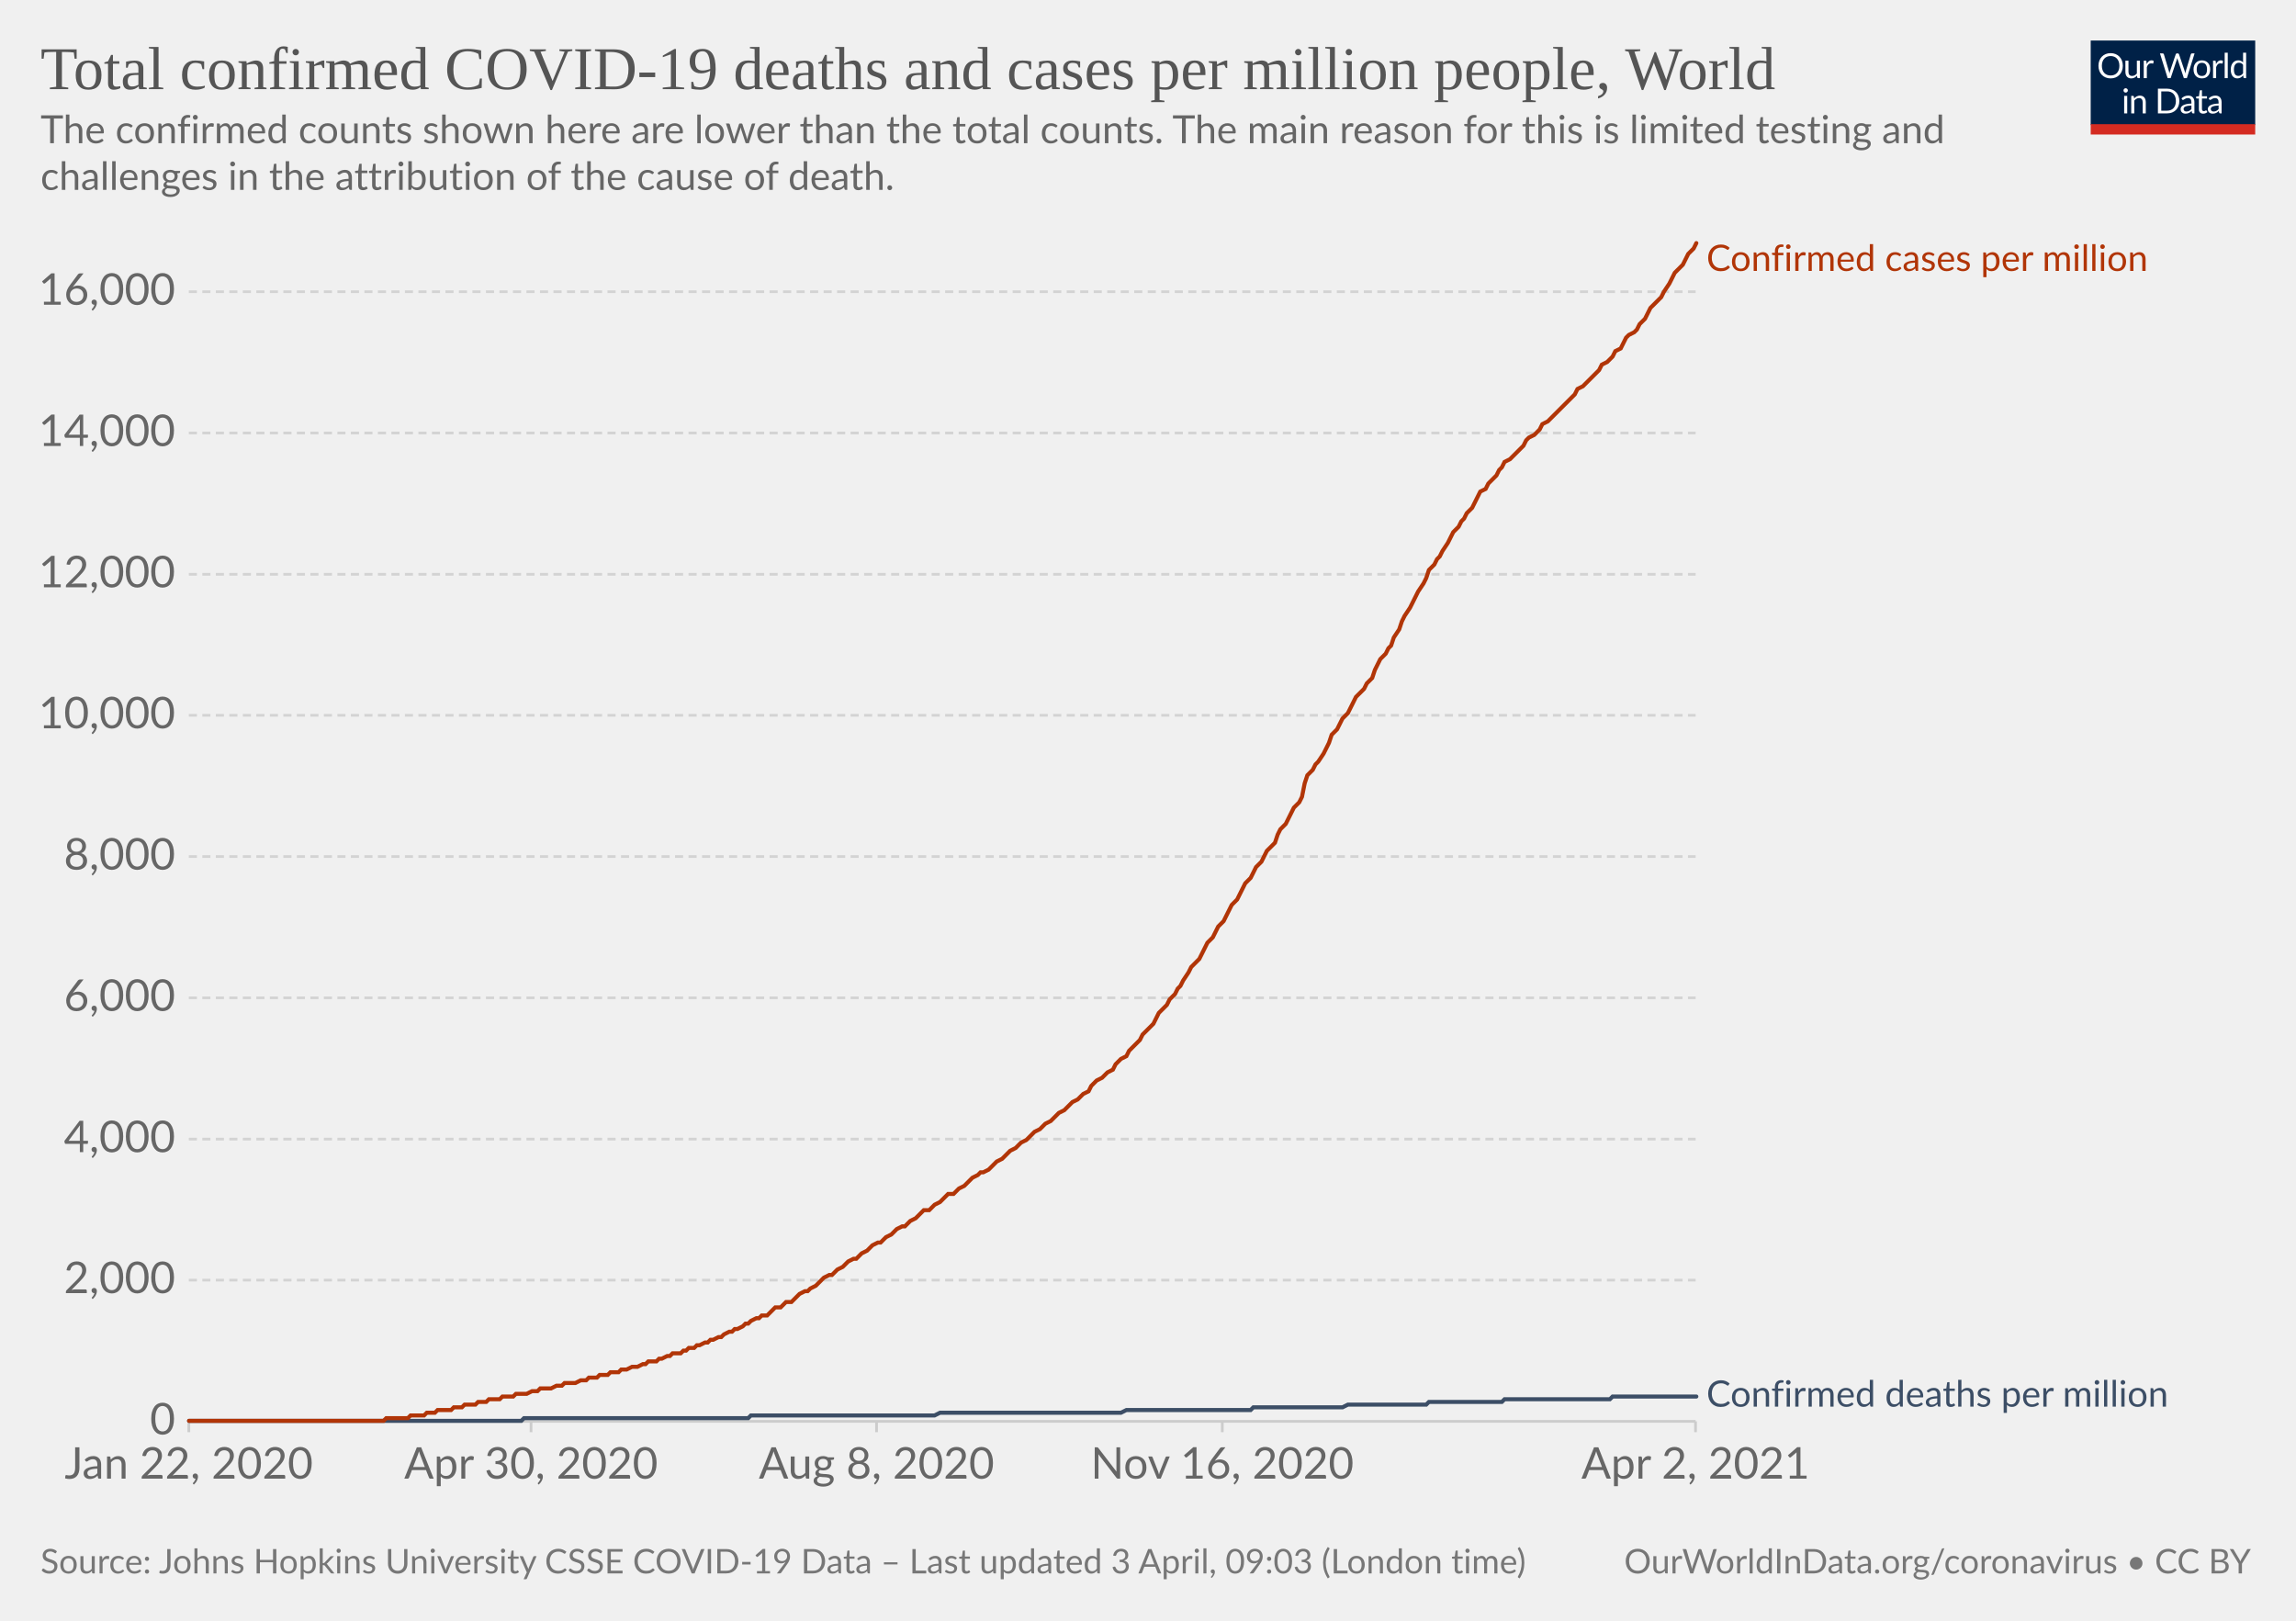
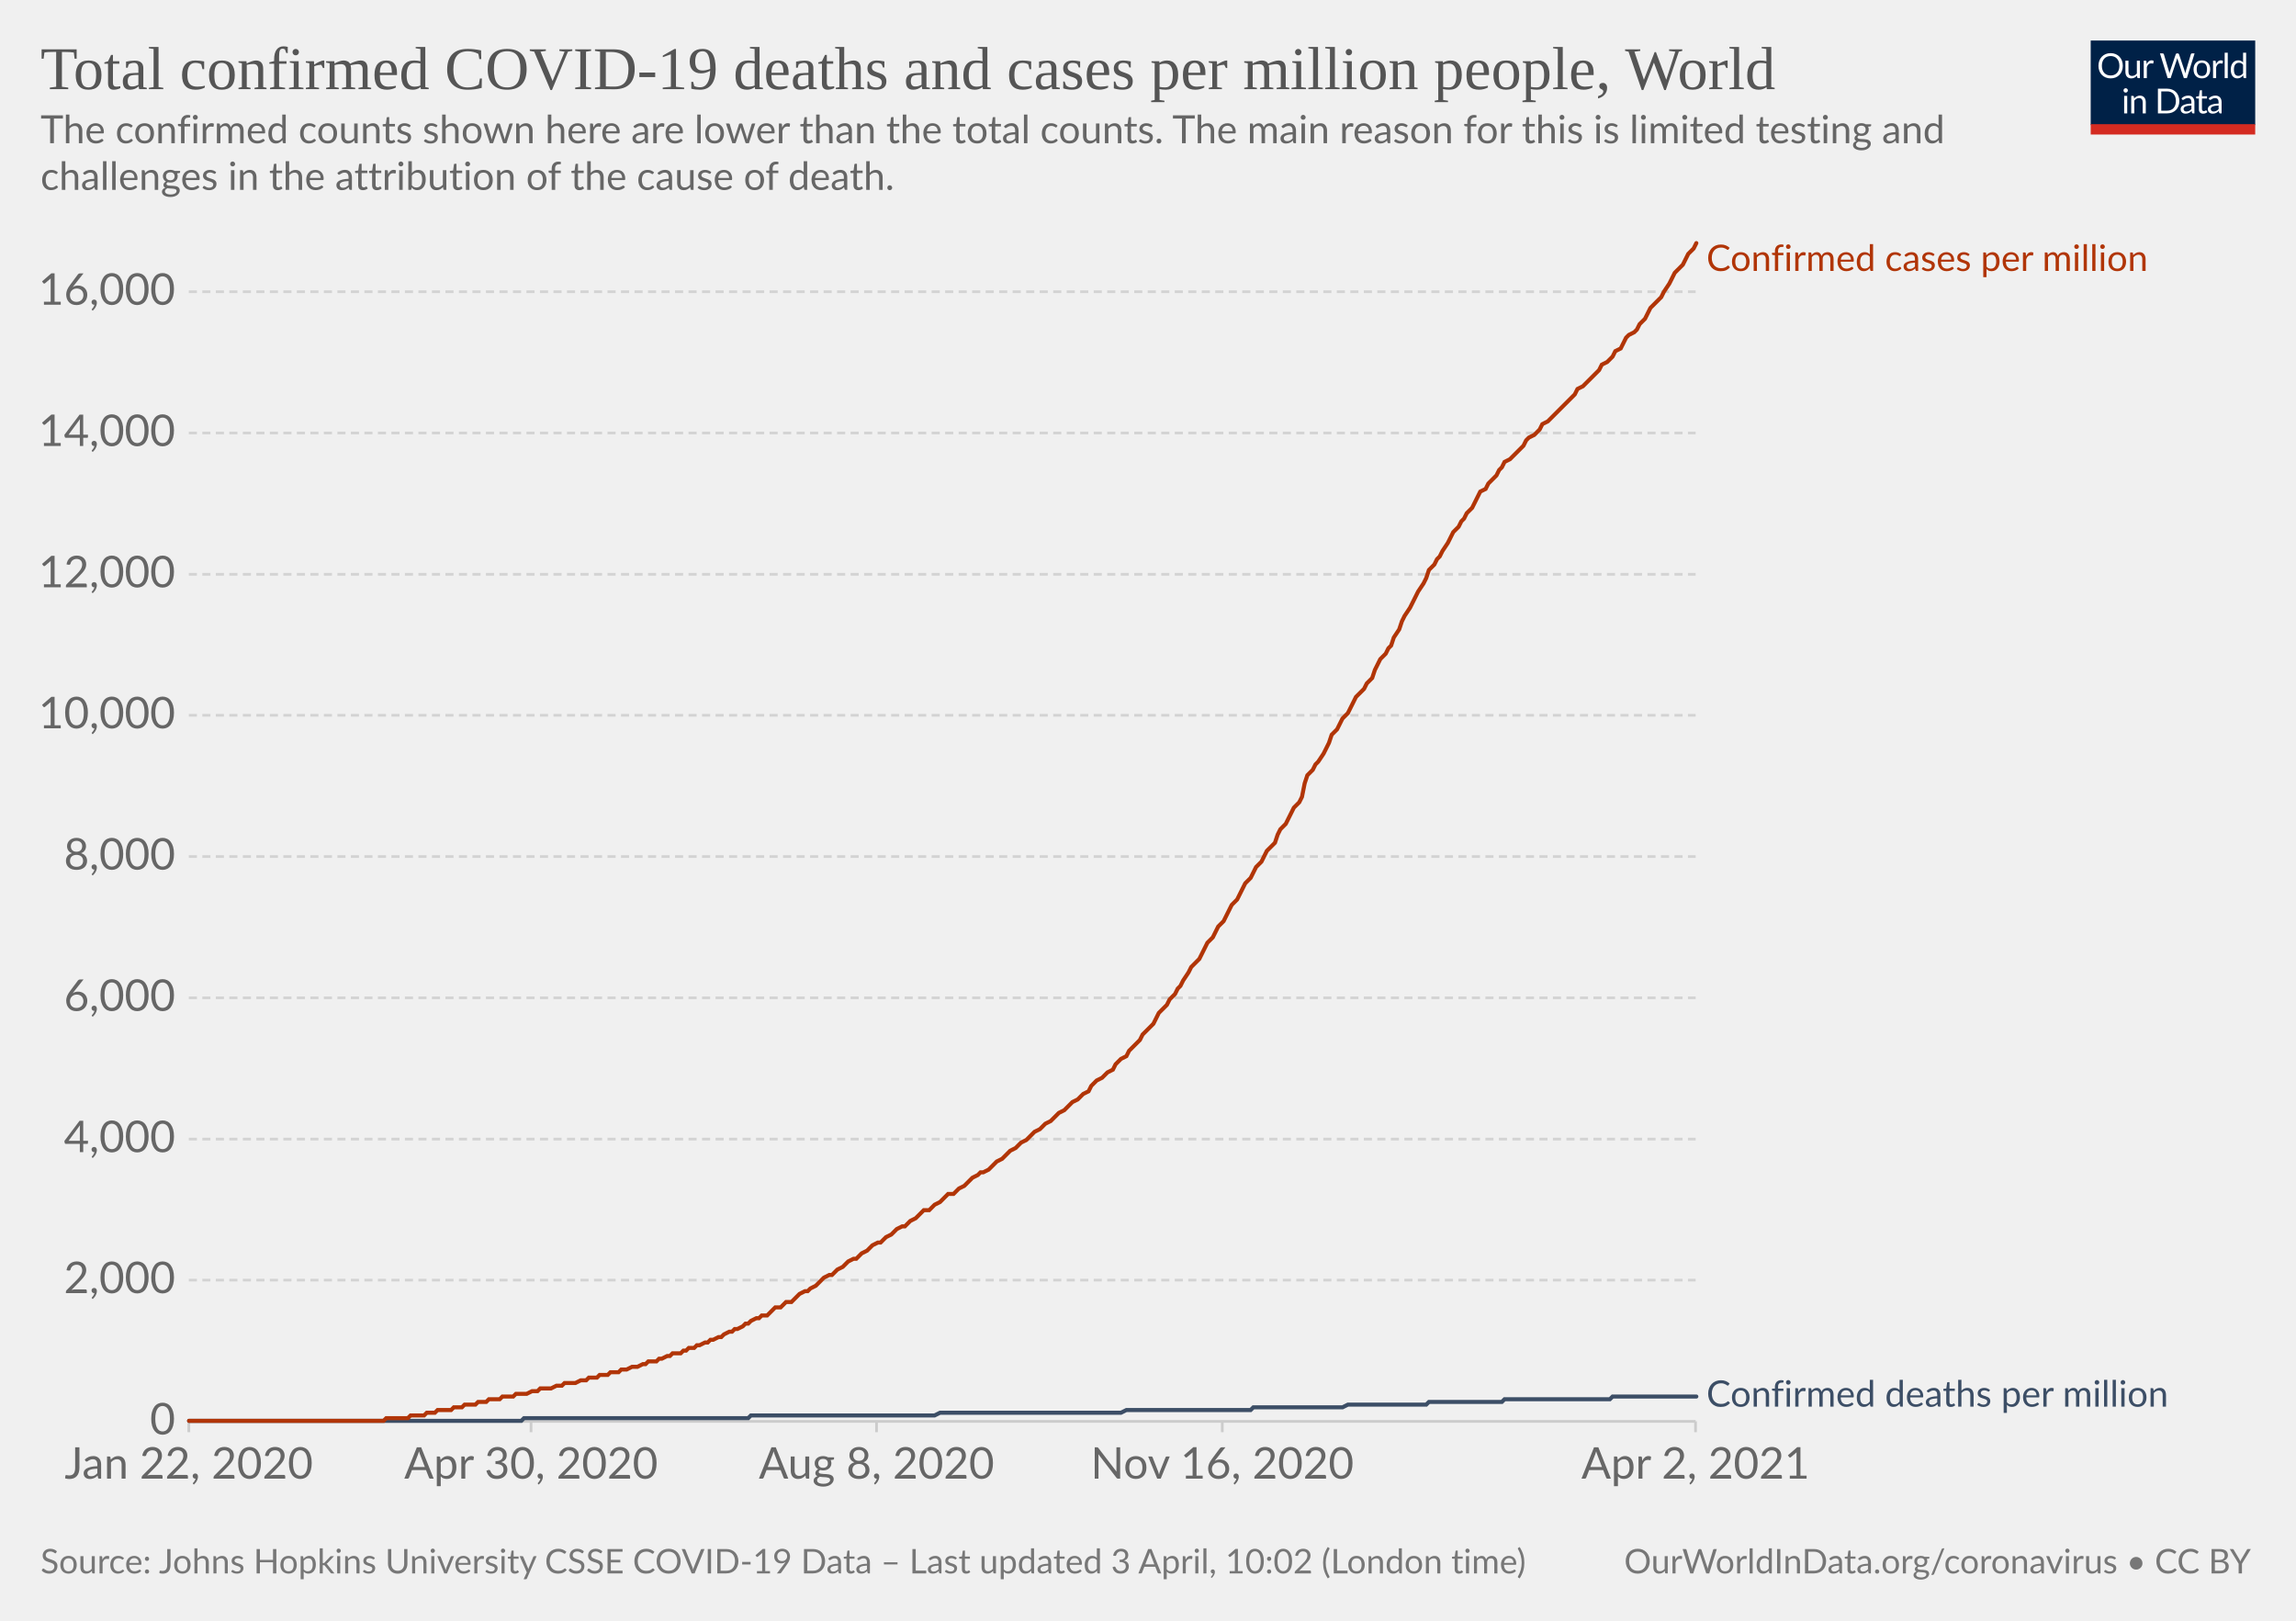
<svg xmlns="http://www.w3.org/2000/svg" version="1.1" style="background-color:#fff;-webkit-font-smoothing:antialiased" width="850" height="600" viewBox="0 0 850 600" font-family="Lato,'Helvetica Neue',Helvetica,Arial,sans-serif" font-size="18" text-rendering="optimizeLegibility">
  <g class="HeaderView">
    <g transform="matrix(.29 0 0 .29 774 15)">
      <svg className="owidLog" width="210" height="120" viewBox="0 0 210 120" fill="none">
        <g clip-path="url(#clip0)">
          <path d="M0 0h210v107.89H0V0z" fill="#002147" />
          <path d="M40.98 32.25c0 2.36-.38 4.53-1.12 6.51a14.26 14.26 0 01-8.1 8.4c-1.9.78-4.02 1.17-6.34 1.17a16.6 16.6 0 01-6.33-1.17 14.31 14.31 0 01-8.08-8.4 18.29 18.29 0 01-1.12-6.51c0-2.36.38-4.53 1.12-6.5.75-1.97 1.8-3.67 3.17-5.1a14.32 14.32 0 014.9-3.34c1.92-.8 4.03-1.19 6.34-1.19 2.32 0 4.43.4 6.34 1.19 1.92.8 3.56 1.9 4.93 3.34a14.87 14.87 0 013.17 5.1 18.1 18.1 0 011.12 6.5zm-4.38 0c0-1.94-.26-3.68-.8-5.22a10.91 10.91 0 00-2.24-3.89 9.68 9.68 0 00-3.52-2.46 11.95 11.95 0 00-4.62-.86c-1.68 0-3.21.28-4.6.86a9.88 9.88 0 00-3.54 2.46 10.91 10.91 0 00-2.24 3.9c-.53 1.53-.8 3.27-.8 5.2 0 1.94.27 3.68.8 5.22a11.17 11.17 0 002.24 3.9 10.01 10.01 0 003.55 2.44c1.38.56 2.9.83 4.6.83s3.24-.27 4.61-.83a9.8 9.8 0 003.52-2.44 11.17 11.17 0 002.25-3.9c.53-1.54.8-3.28.8-5.21zm26.22-6.54V48H60.5c-.56 0-.9-.27-1.05-.81l-.31-2.4a12.45 12.45 0 01-3.26 2.6c-1.2.64-2.58.96-4.13.96-1.22 0-2.3-.2-3.24-.6a6.52 6.52 0 01-2.33-1.7 7.37 7.37 0 01-1.43-2.67c-.3-1.04-.46-2.2-.46-3.45V25.7h3.91v14.22c0 1.68.38 2.99 1.15 3.91.77.93 1.96 1.39 3.54 1.39 1.16 0 2.24-.27 3.23-.82a10.42 10.42 0 002.8-2.28V25.7h3.91zm8.61 4.47a9.94 9.94 0 012.6-3.56 5.64 5.64 0 013.76-1.3c.47 0 .92.05 1.34.15.44.1.83.27 1.17.49l-.3 2.92c-.09.37-.3.55-.66.55-.2 0-.5-.04-.9-.13a6.21 6.21 0 00-3.24.18 4.23 4.23 0 00-1.47.92c-.42.4-.81.9-1.17 1.5-.33.58-.64 1.26-.92 2.02V48H67.7V25.71h2.25c.42 0 .72.08.88.25.16.16.27.44.33.83l.26 3.39zm61.16-13.7L122.75 48h-3.82l-7.99-24.05a21.95 21.95 0 01-.42-1.58 38.36 38.36 0 01-.44 1.58L102.05 48h-3.83L88.4 16.47h3.54c.38 0 .7.1.95.29.26.2.43.43.5.73l6.52 21.9.28 1.28.29 1.46.3-1.46.38-1.27 7.41-21.91c.1-.25.26-.48.51-.69.27-.22.58-.33.95-.33h1.23c.38 0 .69.1.92.29a1.77 1.77 0 01.53.73l7.4 21.9a28.4 28.4 0 01.68 2.62 29.52 29.52 0 01.52-2.61l6.54-21.91a1.31 1.31 0 01.48-.7c.27-.21.58-.32.95-.32h3.32zm9.35 8.88c1.63 0 3.1.27 4.4.82a9.43 9.43 0 015.46 5.94c.5 1.4.74 2.98.74 4.73 0 1.76-.25 3.34-.74 4.75a9.43 9.43 0 01-5.46 5.92c-1.3.52-2.77.79-4.4.79-1.64 0-3.12-.27-4.44-.8a9.42 9.42 0 01-3.35-2.3c-.92-1-1.63-2.2-2.13-3.61-.49-1.41-.73-3-.73-4.75s.24-3.33.73-4.73c.5-1.43 1.2-2.64 2.13-3.63a9.4 9.4 0 013.35-2.31c1.32-.55 2.8-.82 4.44-.82zm0 19.89c2.2 0 3.84-.73 4.93-2.2 1.08-1.48 1.63-3.54 1.63-6.18 0-2.66-.55-4.72-1.63-6.2-1.09-1.49-2.73-2.23-4.93-2.23-1.12 0-2.09.2-2.93.57a5.71 5.71 0 00-2.06 1.65 7.5 7.5 0 00-1.24 2.67c-.26 1.04-.4 2.22-.4 3.54 0 2.64.55 4.7 1.64 6.18 1.1 1.47 2.76 2.2 4.99 2.2zm17.97-15.07a9.94 9.94 0 012.6-3.56 5.64 5.64 0 013.76-1.3c.47 0 .91.05 1.34.15.44.1.83.27 1.16.49l-.28 2.92c-.09.37-.31.55-.66.55-.2 0-.5-.04-.9-.13a6.2 6.2 0 00-3.24.18 4.23 4.23 0 00-1.47.92c-.43.4-.82.9-1.17 1.5a13.1 13.1 0 00-.92 2.02V48h-3.94V25.71h2.24c.43 0 .72.08.88.25.17.16.28.44.33.83l.27 3.39zm15.04-14.59V48h-3.92V15.6h3.92zm19.55 15.43a6.22 6.22 0 00-2.38-2.05 6.7 6.7 0 00-2.86-.6c-2.07 0-3.66.75-4.77 2.23-1.12 1.48-1.68 3.6-1.68 6.33 0 1.46.13 2.7.38 3.74a7.29 7.29 0 001.1 2.56 4.35 4.35 0 001.78 1.45c.7.3 1.5.46 2.4.46 1.29 0 2.41-.3 3.36-.88a9.6 9.6 0 002.67-2.49V31.02zm3.91-15.43V48h-2.33c-.56 0-.9-.27-1.06-.81l-.35-2.71a12.13 12.13 0 01-3.25 2.77 8.28 8.28 0 01-4.23 1.06 7.31 7.31 0 01-6.14-2.9c-.73-.96-1.3-2.15-1.69-3.57a18.35 18.35 0 01.07-9.48 11.29 11.29 0 011.89-3.7 8.7 8.7 0 017.06-3.34 7.96 7.96 0 016.12 2.62V15.59h3.91zM46.61 70.71V93H42.7V70.71h3.91zm.84-7c0 .39-.08.75-.24 1.09a2.81 2.81 0 01-1.52 1.47 2.67 2.67 0 01-2.16 0 2.9 2.9 0 01-1.45-1.47 2.67 2.67 0 010-2.16c.15-.35.35-.65.6-.9.25-.27.53-.47.85-.62a2.67 2.67 0 012.16 0c.35.15.65.35.9.62.27.25.47.55.62.9.16.34.24.7.24 1.08zm7.97 10.24c.49-.54 1-1.04 1.54-1.48a9.85 9.85 0 013.66-1.84 8.96 8.96 0 015.43.35c.94.4 1.72.97 2.33 1.71a7.36 7.36 0 011.43 2.67c.32 1.04.49 2.19.49 3.45V93h-3.94V78.81c0-1.69-.4-3-1.17-3.92-.76-.93-1.93-1.4-3.5-1.4a6.6 6.6 0 00-3.25.83c-1 .56-1.92 1.31-2.77 2.27V93h-3.94V70.71h2.35c.56 0 .9.28 1.04.82l.3 2.42zm57.7 3.3c0 2.36-.37 4.5-1.11 6.44a14.3 14.3 0 01-3.17 4.98 14.1 14.1 0 01-4.93 3.2c-1.9.76-4.02 1.13-6.33 1.13H85.8V61.47h11.77c2.31 0 4.42.39 6.33 1.15a13.8 13.8 0 018.1 8.18 17.75 17.75 0 011.12 6.45zm-4.37 0c0-1.94-.26-3.67-.8-5.2a10.94 10.94 0 00-2.23-3.87 9.57 9.57 0 00-3.53-2.42 12.23 12.23 0 00-4.61-.83h-7.5v24.62h7.5c1.7 0 3.24-.28 4.61-.84a9.7 9.7 0 003.53-2.4 10.94 10.94 0 002.24-3.87c.53-1.53.8-3.26.8-5.2zm19.8 5.72c-1.8.06-3.34.2-4.62.44-1.26.22-2.3.51-3.1.88-.8.36-1.37.8-1.74 1.3-.35.5-.53 1.05-.53 1.67 0 .58.1 1.1.3 1.52a3 3 0 00.76 1.05c.34.27.73.46 1.17.6a6.13 6.13 0 001.45.17 7.28 7.28 0 003.5-.81 11.95 11.95 0 002.82-2.2v-4.62zm-12.65-9.11a12.73 12.73 0 013.98-2.66c1.43-.59 3-.88 4.73-.88 1.25 0 2.36.2 3.33.61a6.81 6.81 0 013.94 4.38c.33 1.04.5 2.19.5 3.43V93h-1.74a1.8 1.8 0 01-.88-.18c-.2-.13-.36-.38-.48-.74l-.44-2.12-1.72 1.46a9.48 9.48 0 01-3.74 1.7c-.69.15-1.46.23-2.3.23-.87 0-1.69-.12-2.45-.35a5.34 5.34 0 01-3.34-2.93 6.64 6.64 0 01-.49-2.64c0-.88.25-1.72.73-2.53a6.33 6.33 0 012.35-2.17c1.09-.63 2.5-1.15 4.25-1.54 1.75-.41 3.89-.65 6.42-.7v-1.75c0-1.73-.37-3.03-1.12-3.91-.75-.9-1.84-1.34-3.28-1.34-.97 0-1.78.12-2.44.37-.64.23-1.2.5-1.7.81l-1.23.82c-.33.23-.67.35-1 .35-.27 0-.5-.07-.69-.2a2.1 2.1 0 01-.48-.53l-.7-1.25zm27.67 19.5c-1.76 0-3.12-.5-4.07-1.48-.94-.98-1.41-2.4-1.41-4.25V74h-2.68a.9.9 0 01-.6-.2c-.16-.14-.24-.36-.24-.66v-1.56l3.65-.46.9-6.89a.9.9 0 01.29-.52.88.88 0 01.62-.22H142v7.67h6.44V74H142v13.38c0 .94.22 1.63.68 2.09.45.45 1.04.68 1.76.68a3.21 3.21 0 001.85-.53l.55-.35c.16-.12.3-.18.41-.18.2 0 .4.13.55.38l1.15 1.87a7.45 7.45 0 01-2.44 1.5 8.53 8.53 0 01-2.95.52zm19.68-10.4c-1.8.07-3.34.21-4.62.45-1.26.22-2.3.51-3.1.88-.8.36-1.37.8-1.74 1.3-.35.5-.53 1.05-.53 1.67 0 .58.1 1.1.3 1.52a2.9 2.9 0 00.76 1.05c.34.27.73.46 1.17.6a6.13 6.13 0 001.45.17 7.3 7.3 0 003.5-.81 12.04 12.04 0 002.82-2.2v-4.62zm-12.65-9.1a12.72 12.72 0 013.99-2.66c1.42-.59 3-.88 4.72-.88 1.25 0 2.36.2 3.33.61a6.81 6.81 0 013.94 4.38c.33 1.04.5 2.19.5 3.43V93h-1.74a1.8 1.8 0 01-.88-.18c-.2-.13-.36-.38-.48-.74l-.44-2.12-1.72 1.46a9.48 9.48 0 01-3.74 1.7c-.69.15-1.46.23-2.3.23-.87 0-1.69-.12-2.45-.35a5.33 5.33 0 01-3.34-2.93 6.62 6.62 0 01-.49-2.64c0-.88.25-1.72.73-2.53a6.33 6.33 0 012.35-2.17c1.09-.63 2.5-1.15 4.25-1.54a31.2 31.2 0 016.42-.7v-1.75c0-1.73-.37-3.03-1.12-3.91-.75-.9-1.84-1.34-3.28-1.34-.97 0-1.78.12-2.44.37-.64.23-1.2.5-1.7.81l-1.22.82c-.34.23-.68.35-1.02.35-.26 0-.49-.07-.68-.2a1.88 1.88 0 01-.48-.53l-.7-1.25zM40.98 32.25c0 2.36-.38 4.53-1.12 6.51a14.26 14.26 0 01-8.1 8.4c-1.9.78-4.02 1.17-6.34 1.17a16.6 16.6 0 01-6.33-1.17 14.31 14.31 0 01-8.08-8.4 18.29 18.29 0 01-1.12-6.51c0-2.36.38-4.53 1.12-6.5.75-1.97 1.8-3.67 3.17-5.1a14.32 14.32 0 014.9-3.34c1.92-.8 4.03-1.19 6.34-1.19 2.32 0 4.43.4 6.34 1.19 1.92.8 3.56 1.9 4.93 3.34a14.87 14.87 0 013.17 5.1 18.1 18.1 0 011.12 6.5zm-4.38 0c0-1.94-.26-3.68-.8-5.22a10.91 10.91 0 00-2.24-3.89 9.68 9.68 0 00-3.52-2.46 11.95 11.95 0 00-4.62-.86c-1.68 0-3.21.28-4.6.86a9.88 9.88 0 00-3.54 2.46 10.91 10.91 0 00-2.24 3.9c-.53 1.53-.8 3.27-.8 5.2 0 1.94.27 3.68.8 5.22a11.17 11.17 0 002.24 3.9 10.01 10.01 0 003.55 2.44c1.38.56 2.9.83 4.6.83s3.24-.27 4.61-.83a9.8 9.8 0 003.52-2.44 11.17 11.17 0 002.25-3.9c.53-1.54.8-3.28.8-5.21zm26.22-6.54V48H60.5c-.56 0-.9-.27-1.05-.81l-.31-2.4a12.45 12.45 0 01-3.26 2.6c-1.2.64-2.58.96-4.13.96-1.22 0-2.3-.2-3.24-.6a6.52 6.52 0 01-2.33-1.7 7.37 7.37 0 01-1.43-2.67c-.3-1.04-.46-2.2-.46-3.45V25.7h3.91v14.22c0 1.68.38 2.99 1.15 3.91.77.93 1.96 1.39 3.54 1.39 1.16 0 2.24-.27 3.23-.82a10.42 10.42 0 002.8-2.28V25.7h3.91zm8.61 4.47a9.94 9.94 0 012.6-3.56 5.64 5.64 0 013.76-1.3c.47 0 .92.05 1.34.15.44.1.83.27 1.17.49l-.3 2.92c-.09.37-.3.55-.66.55-.2 0-.5-.04-.9-.13a6.21 6.21 0 00-3.24.18 4.23 4.23 0 00-1.47.92c-.42.4-.81.9-1.17 1.5-.33.58-.64 1.26-.92 2.02V48H67.7V25.71h2.25c.42 0 .72.08.88.25.16.16.27.44.33.83l.26 3.39zm61.16-13.7L122.75 48h-3.82l-7.99-24.05a21.95 21.95 0 01-.42-1.58 38.36 38.36 0 01-.44 1.58L102.05 48h-3.83L88.4 16.47h3.54c.38 0 .7.1.95.29.26.2.43.43.5.73l6.52 21.9.28 1.28.29 1.46.3-1.46.38-1.27 7.41-21.91c.1-.25.26-.48.51-.69.27-.22.58-.33.95-.33h1.23c.38 0 .69.1.92.29a1.77 1.77 0 01.53.73l7.4 21.9a28.4 28.4 0 01.68 2.62 29.52 29.52 0 01.52-2.61l6.54-21.91a1.31 1.31 0 01.48-.7c.27-.21.58-.32.95-.32h3.32zm9.35 8.88c1.63 0 3.1.27 4.4.82a9.43 9.43 0 015.46 5.94c.5 1.4.74 2.98.74 4.73 0 1.76-.25 3.34-.74 4.75a9.43 9.43 0 01-5.46 5.92c-1.3.52-2.77.79-4.4.79-1.64 0-3.12-.27-4.44-.8a9.42 9.42 0 01-3.35-2.3c-.92-1-1.63-2.2-2.13-3.61-.49-1.41-.73-3-.73-4.75s.24-3.33.73-4.73c.5-1.43 1.2-2.64 2.13-3.63a9.4 9.4 0 013.35-2.31c1.32-.55 2.8-.82 4.44-.82zm0 19.89c2.2 0 3.84-.73 4.93-2.2 1.08-1.48 1.63-3.54 1.63-6.18 0-2.66-.55-4.72-1.63-6.2-1.09-1.49-2.73-2.23-4.93-2.23-1.12 0-2.09.2-2.93.57a5.71 5.71 0 00-2.06 1.65 7.5 7.5 0 00-1.24 2.67c-.26 1.04-.4 2.22-.4 3.54 0 2.64.55 4.7 1.64 6.18 1.1 1.47 2.76 2.2 4.99 2.2zm17.97-15.07a9.94 9.94 0 012.6-3.56 5.64 5.64 0 013.76-1.3c.47 0 .91.05 1.34.15.44.1.83.27 1.16.49l-.28 2.92c-.09.37-.31.55-.66.55-.2 0-.5-.04-.9-.13a6.2 6.2 0 00-3.24.18 4.23 4.23 0 00-1.47.92c-.43.4-.82.9-1.17 1.5a13.1 13.1 0 00-.92 2.02V48h-3.94V25.71h2.24c.43 0 .72.08.88.25.17.16.28.44.33.83l.27 3.39zm15.04-14.59V48h-3.92V15.6h3.92zm19.55 15.43a6.22 6.22 0 00-2.38-2.05 6.7 6.7 0 00-2.86-.6c-2.07 0-3.66.75-4.77 2.23-1.12 1.48-1.68 3.6-1.68 6.33 0 1.46.13 2.7.38 3.74a7.29 7.29 0 001.1 2.56 4.35 4.35 0 001.78 1.45c.7.3 1.5.46 2.4.46 1.29 0 2.41-.3 3.36-.88a9.6 9.6 0 002.67-2.49V31.02zm3.91-15.43V48h-2.33c-.56 0-.9-.27-1.06-.81l-.35-2.71a12.13 12.13 0 01-3.25 2.77 8.28 8.28 0 01-4.23 1.06 7.31 7.31 0 01-6.14-2.9c-.73-.96-1.3-2.15-1.69-3.57a18.35 18.35 0 01.07-9.48 11.29 11.29 0 011.89-3.7 8.7 8.7 0 017.06-3.34 7.96 7.96 0 016.12 2.62V15.59h3.91zM46.61 70.71V93H42.7V70.71h3.91zm.84-7c0 .39-.08.75-.24 1.09a2.81 2.81 0 01-1.52 1.47 2.67 2.67 0 01-2.16 0 2.9 2.9 0 01-1.45-1.47 2.67 2.67 0 010-2.16c.15-.35.35-.65.6-.9.25-.27.53-.47.85-.62a2.67 2.67 0 012.16 0c.35.15.65.35.9.62.27.25.47.55.62.9.16.34.24.7.24 1.08zm7.97 10.24c.49-.54 1-1.04 1.54-1.48a9.85 9.85 0 013.66-1.84 8.96 8.96 0 015.43.35c.94.4 1.72.97 2.33 1.71a7.36 7.36 0 011.43 2.67c.32 1.04.49 2.19.49 3.45V93h-3.94V78.81c0-1.69-.4-3-1.17-3.92-.76-.93-1.93-1.4-3.5-1.4a6.6 6.6 0 00-3.25.83c-1 .56-1.92 1.31-2.77 2.27V93h-3.94V70.71h2.35c.56 0 .9.28 1.04.82l.3 2.42zm57.7 3.3c0 2.36-.37 4.5-1.11 6.44a14.3 14.3 0 01-3.17 4.98 14.1 14.1 0 01-4.93 3.2c-1.9.76-4.02 1.13-6.33 1.13H85.8V61.47h11.77c2.31 0 4.42.39 6.33 1.15a13.8 13.8 0 018.1 8.18 17.75 17.75 0 011.12 6.45zm-4.37 0c0-1.94-.26-3.67-.8-5.2a10.94 10.94 0 00-2.23-3.87 9.57 9.57 0 00-3.53-2.42 12.23 12.23 0 00-4.61-.83h-7.5v24.62h7.5c1.7 0 3.24-.28 4.61-.84a9.7 9.7 0 003.53-2.4 10.94 10.94 0 002.24-3.87c.53-1.53.8-3.26.8-5.2zm19.8 5.72c-1.8.06-3.34.2-4.62.44-1.26.22-2.3.51-3.1.88-.8.36-1.37.8-1.74 1.3-.35.5-.53 1.05-.53 1.67 0 .58.1 1.1.3 1.52a3 3 0 00.76 1.05c.34.27.73.46 1.17.6a6.13 6.13 0 001.45.17 7.28 7.28 0 003.5-.81 11.95 11.95 0 002.82-2.2v-4.62zm-12.65-9.11a12.73 12.73 0 013.98-2.66c1.43-.59 3-.88 4.73-.88 1.25 0 2.36.2 3.33.61a6.81 6.81 0 013.94 4.38c.33 1.04.5 2.19.5 3.43V93h-1.74a1.8 1.8 0 01-.88-.18c-.2-.13-.36-.38-.48-.74l-.44-2.12-1.72 1.46a9.48 9.48 0 01-3.74 1.7c-.69.15-1.46.23-2.3.23-.87 0-1.69-.12-2.45-.35a5.34 5.34 0 01-3.34-2.93 6.64 6.64 0 01-.49-2.64c0-.88.25-1.72.73-2.53a6.33 6.33 0 012.35-2.17c1.09-.63 2.5-1.15 4.25-1.54 1.75-.41 3.89-.65 6.42-.7v-1.75c0-1.73-.37-3.03-1.12-3.91-.75-.9-1.84-1.34-3.28-1.34-.97 0-1.78.12-2.44.37-.64.23-1.2.5-1.7.81l-1.23.82c-.33.23-.67.35-1 .35-.27 0-.5-.07-.69-.2a2.1 2.1 0 01-.48-.53l-.7-1.25zm27.67 19.5c-1.76 0-3.12-.5-4.07-1.48-.94-.98-1.41-2.4-1.41-4.25V74h-2.68a.9.9 0 01-.6-.2c-.16-.14-.24-.36-.24-.66v-1.56l3.65-.46.9-6.89a.9.9 0 01.29-.52.88.88 0 01.62-.22H142v7.67h6.44V74H142v13.38c0 .94.22 1.63.68 2.09.45.45 1.04.68 1.76.68a3.21 3.21 0 001.85-.53l.55-.35c.16-.12.3-.18.41-.18.2 0 .4.13.55.38l1.15 1.87a7.45 7.45 0 01-2.44 1.5 8.53 8.53 0 01-2.95.52zm19.68-10.4c-1.8.07-3.34.21-4.62.45-1.26.22-2.3.51-3.1.88-.8.36-1.37.8-1.74 1.3-.35.5-.53 1.05-.53 1.67 0 .58.1 1.1.3 1.52a2.9 2.9 0 00.76 1.05c.34.27.73.46 1.17.6a6.13 6.13 0 001.45.17 7.3 7.3 0 003.5-.81 12.04 12.04 0 002.82-2.2v-4.62zm-12.65-9.1a12.72 12.72 0 013.99-2.66c1.42-.59 3-.88 4.72-.88 1.25 0 2.36.2 3.33.61a6.81 6.81 0 013.94 4.38c.33 1.04.5 2.19.5 3.43V93h-1.74a1.8 1.8 0 01-.88-.18c-.2-.13-.36-.38-.48-.74l-.44-2.12-1.72 1.46a9.48 9.48 0 01-3.74 1.7c-.69.15-1.46.23-2.3.23-.87 0-1.69-.12-2.45-.35a5.33 5.33 0 01-3.34-2.93 6.62 6.62 0 01-.49-2.64c0-.88.25-1.72.73-2.53a6.33 6.33 0 012.35-2.17c1.09-.63 2.5-1.15 4.25-1.54a31.2 31.2 0 016.42-.7v-1.75c0-1.73-.37-3.03-1.12-3.91-.75-.9-1.84-1.34-3.28-1.34-.97 0-1.78.12-2.44.37-.64.23-1.2.5-1.7.81l-1.22.82c-.34.23-.68.35-1.02.35-.26 0-.49-.07-.68-.2a1.88 1.88 0 01-.48-.53l-.7-1.25zM40.98 32.25c0 2.36-.38 4.53-1.12 6.51a14.26 14.26 0 01-8.1 8.4c-1.9.78-4.02 1.17-6.34 1.17a16.6 16.6 0 01-6.33-1.17 14.31 14.31 0 01-8.08-8.4 18.29 18.29 0 01-1.12-6.51c0-2.36.38-4.53 1.12-6.5.75-1.97 1.8-3.67 3.17-5.1a14.32 14.32 0 014.9-3.34c1.92-.8 4.03-1.19 6.34-1.19 2.32 0 4.43.4 6.34 1.19 1.92.8 3.56 1.9 4.93 3.34a14.87 14.87 0 013.17 5.1 18.1 18.1 0 011.12 6.5zm-4.38 0c0-1.94-.26-3.68-.8-5.22a10.91 10.91 0 00-2.24-3.89 9.68 9.68 0 00-3.52-2.46 11.95 11.95 0 00-4.62-.86c-1.68 0-3.21.28-4.6.86a9.88 9.88 0 00-3.54 2.46 10.91 10.91 0 00-2.24 3.9c-.53 1.53-.8 3.27-.8 5.2 0 1.94.27 3.68.8 5.22a11.17 11.17 0 002.24 3.9 10.01 10.01 0 003.55 2.44c1.38.56 2.9.83 4.6.83s3.24-.27 4.61-.83a9.8 9.8 0 003.52-2.44 11.17 11.17 0 002.25-3.9c.53-1.54.8-3.28.8-5.21zm26.22-6.54V48H60.5c-.56 0-.9-.27-1.05-.81l-.31-2.4a12.45 12.45 0 01-3.26 2.6c-1.2.64-2.58.96-4.13.96-1.22 0-2.3-.2-3.24-.6a6.52 6.52 0 01-2.33-1.7 7.37 7.37 0 01-1.43-2.67c-.3-1.04-.46-2.2-.46-3.45V25.7h3.91v14.22c0 1.68.38 2.99 1.15 3.91.77.93 1.96 1.39 3.54 1.39 1.16 0 2.24-.27 3.23-.82a10.42 10.42 0 002.8-2.28V25.7h3.91zm8.61 4.47a9.94 9.94 0 012.6-3.56 5.64 5.64 0 013.76-1.3c.47 0 .92.05 1.34.15.44.1.83.27 1.17.49l-.3 2.92c-.09.37-.3.55-.66.55-.2 0-.5-.04-.9-.13a6.21 6.21 0 00-3.24.18 4.23 4.23 0 00-1.47.92c-.42.4-.81.9-1.17 1.5-.33.58-.64 1.26-.92 2.02V48H67.7V25.71h2.25c.42 0 .72.08.88.25.16.16.27.44.33.83l.26 3.39zm61.16-13.7L122.75 48h-3.82l-7.99-24.05a21.95 21.95 0 01-.42-1.58 38.36 38.36 0 01-.44 1.58L102.05 48h-3.83L88.4 16.47h3.54c.38 0 .7.1.95.29.26.2.43.43.5.73l6.52 21.9.28 1.28.29 1.46.3-1.46.38-1.27 7.41-21.91c.1-.25.26-.48.51-.69.27-.22.58-.33.95-.33h1.23c.38 0 .69.1.92.29a1.77 1.77 0 01.53.73l7.4 21.9a28.4 28.4 0 01.68 2.62 29.52 29.52 0 01.52-2.61l6.54-21.91a1.31 1.31 0 01.48-.7c.27-.21.58-.32.95-.32h3.32zm9.35 8.88c1.63 0 3.1.27 4.4.82a9.43 9.43 0 015.46 5.94c.5 1.4.74 2.98.74 4.73 0 1.76-.25 3.34-.74 4.75a9.43 9.43 0 01-5.46 5.92c-1.3.52-2.77.79-4.4.79-1.64 0-3.12-.27-4.44-.8a9.42 9.42 0 01-3.35-2.3c-.92-1-1.63-2.2-2.13-3.61-.49-1.41-.73-3-.73-4.75s.24-3.33.73-4.73c.5-1.43 1.2-2.64 2.13-3.63a9.4 9.4 0 013.35-2.31c1.32-.55 2.8-.82 4.44-.82zm0 19.89c2.2 0 3.84-.73 4.93-2.2 1.08-1.48 1.63-3.54 1.63-6.18 0-2.66-.55-4.72-1.63-6.2-1.09-1.49-2.73-2.23-4.93-2.23-1.12 0-2.09.2-2.93.57a5.71 5.71 0 00-2.06 1.65 7.5 7.5 0 00-1.24 2.67c-.26 1.04-.4 2.22-.4 3.54 0 2.64.55 4.7 1.64 6.18 1.1 1.47 2.76 2.2 4.99 2.2zm17.97-15.07a9.94 9.94 0 012.6-3.56 5.64 5.64 0 013.76-1.3c.47 0 .91.05 1.34.15.44.1.83.27 1.16.49l-.28 2.92c-.09.37-.31.55-.66.55-.2 0-.5-.04-.9-.13a6.2 6.2 0 00-3.24.18 4.23 4.23 0 00-1.47.92c-.43.4-.82.9-1.17 1.5a13.1 13.1 0 00-.92 2.02V48h-3.94V25.71h2.24c.43 0 .72.08.88.25.17.16.28.44.33.83l.27 3.39zm15.04-14.59V48h-3.92V15.6h3.92zm19.55 15.43a6.22 6.22 0 00-2.38-2.05 6.7 6.7 0 00-2.86-.6c-2.07 0-3.66.75-4.77 2.23-1.12 1.48-1.68 3.6-1.68 6.33 0 1.46.13 2.7.38 3.74a7.29 7.29 0 001.1 2.56 4.35 4.35 0 001.78 1.45c.7.3 1.5.46 2.4.46 1.29 0 2.41-.3 3.36-.88a9.6 9.6 0 002.67-2.49V31.02zm3.91-15.43V48h-2.33c-.56 0-.9-.27-1.06-.81l-.35-2.71a12.13 12.13 0 01-3.25 2.77 8.28 8.28 0 01-4.23 1.06 7.31 7.31 0 01-6.14-2.9c-.73-.96-1.3-2.15-1.69-3.57a18.35 18.35 0 01.07-9.48 11.29 11.29 0 011.89-3.7 8.7 8.7 0 017.06-3.34 7.96 7.96 0 016.12 2.62V15.59h3.91zM46.61 70.71V93H42.7V70.71h3.91zm.84-7c0 .39-.08.75-.24 1.09a2.81 2.81 0 01-1.52 1.47 2.67 2.67 0 01-2.16 0 2.9 2.9 0 01-1.45-1.47 2.67 2.67 0 010-2.16c.15-.35.35-.65.6-.9.25-.27.53-.47.85-.62a2.67 2.67 0 012.16 0c.35.15.65.35.9.62.27.25.47.55.62.9.16.34.24.7.24 1.08zm7.97 10.24c.49-.54 1-1.04 1.54-1.48a9.85 9.85 0 013.66-1.84 8.96 8.96 0 015.43.35c.94.4 1.72.97 2.33 1.71a7.36 7.36 0 011.43 2.67c.32 1.04.49 2.19.49 3.45V93h-3.94V78.81c0-1.69-.4-3-1.17-3.92-.76-.93-1.93-1.4-3.5-1.4a6.6 6.6 0 00-3.25.83c-1 .56-1.92 1.31-2.77 2.27V93h-3.94V70.71h2.35c.56 0 .9.28 1.04.82l.3 2.42zm57.7 3.3c0 2.36-.37 4.5-1.11 6.44a14.3 14.3 0 01-3.17 4.98 14.1 14.1 0 01-4.93 3.2c-1.9.76-4.02 1.13-6.33 1.13H85.8V61.47h11.77c2.31 0 4.42.39 6.33 1.15a13.8 13.8 0 018.1 8.18 17.75 17.75 0 011.12 6.45zm-4.37 0c0-1.94-.26-3.67-.8-5.2a10.94 10.94 0 00-2.23-3.87 9.57 9.57 0 00-3.53-2.42 12.23 12.23 0 00-4.61-.83h-7.5v24.62h7.5c1.7 0 3.24-.28 4.61-.84a9.7 9.7 0 003.53-2.4 10.94 10.94 0 002.24-3.87c.53-1.53.8-3.26.8-5.2zm19.8 5.72c-1.8.06-3.34.2-4.62.44-1.26.22-2.3.51-3.1.88-.8.36-1.37.8-1.74 1.3-.35.5-.53 1.05-.53 1.67 0 .58.1 1.1.3 1.52a3 3 0 00.76 1.05c.34.27.73.46 1.17.6a6.13 6.13 0 001.45.17 7.28 7.28 0 003.5-.81 11.95 11.95 0 002.82-2.2v-4.62zm-12.65-9.11a12.73 12.73 0 013.98-2.66c1.43-.59 3-.88 4.73-.88 1.25 0 2.36.2 3.33.61a6.81 6.81 0 013.94 4.38c.33 1.04.5 2.19.5 3.43V93h-1.74a1.8 1.8 0 01-.88-.18c-.2-.13-.36-.38-.48-.74l-.44-2.12-1.72 1.46a9.48 9.48 0 01-3.74 1.7c-.69.15-1.46.23-2.3.23-.87 0-1.69-.12-2.45-.35a5.34 5.34 0 01-3.34-2.93 6.64 6.64 0 01-.49-2.64c0-.88.25-1.72.73-2.53a6.33 6.33 0 012.35-2.17c1.09-.63 2.5-1.15 4.25-1.54 1.75-.41 3.89-.65 6.42-.7v-1.75c0-1.73-.37-3.03-1.12-3.91-.75-.9-1.84-1.34-3.28-1.34-.97 0-1.78.12-2.44.37-.64.23-1.2.5-1.7.81l-1.23.82c-.33.23-.67.35-1 .35-.27 0-.5-.07-.69-.2a2.1 2.1 0 01-.48-.53l-.7-1.25zm27.67 19.5c-1.76 0-3.12-.5-4.07-1.48-.94-.98-1.41-2.4-1.41-4.25V74h-2.68a.9.9 0 01-.6-.2c-.16-.14-.24-.36-.24-.66v-1.56l3.65-.46.9-6.89a.9.9 0 01.29-.52.88.88 0 01.62-.22H142v7.67h6.44V74H142v13.38c0 .94.22 1.63.68 2.09.45.45 1.04.68 1.76.68a3.21 3.21 0 001.85-.53l.55-.35c.16-.12.3-.18.41-.18.2 0 .4.13.55.38l1.15 1.87a7.45 7.45 0 01-2.44 1.5 8.53 8.53 0 01-2.95.52zm19.68-10.4c-1.8.07-3.34.21-4.62.45-1.26.22-2.3.51-3.1.88-.8.36-1.37.8-1.74 1.3-.35.5-.53 1.05-.53 1.67 0 .58.1 1.1.3 1.52a2.9 2.9 0 00.76 1.05c.34.27.73.46 1.17.6a6.13 6.13 0 001.45.17 7.3 7.3 0 003.5-.81 12.04 12.04 0 002.82-2.2v-4.62zm-12.65-9.1a12.72 12.72 0 013.99-2.66c1.42-.59 3-.88 4.72-.88 1.25 0 2.36.2 3.33.61a6.81 6.81 0 013.94 4.38c.33 1.04.5 2.19.5 3.43V93h-1.74a1.8 1.8 0 01-.88-.18c-.2-.13-.36-.38-.48-.74l-.44-2.12-1.72 1.46a9.48 9.48 0 01-3.74 1.7c-.69.15-1.46.23-2.3.23-.87 0-1.69-.12-2.45-.35a5.33 5.33 0 01-3.34-2.93 6.62 6.62 0 01-.49-2.64c0-.88.25-1.72.73-2.53a6.33 6.33 0 012.35-2.17c1.09-.63 2.5-1.15 4.25-1.54a31.2 31.2 0 016.42-.7v-1.75c0-1.73-.37-3.03-1.12-3.91-.75-.9-1.84-1.34-3.28-1.34-.97 0-1.78.12-2.44.37-.64.23-1.2.5-1.7.81l-1.22.82c-.34.23-.68.35-1.02.35-.26 0-.49-.07-.68-.2a1.88 1.88 0 01-.48-.53l-.7-1.25z" fill="#fff" />
          <path fill="#D42B21" d="M0 106.79h210V120H0z" />
        </g>
        <defs>
          <clipPath id="clip0">
            <path fill="#fff" d="M0 0h210v120H0z" />
          </clipPath>
        </defs>
      </svg>
    </g>
    <a href="https://ourworldindata.org/grapher/total-covid-cases-deaths-per-million?country=~OWID_WRL" target="_blank" rel="noopener" font-family="&quot;Playfair Display&quot;,Georgia,&quot;Times New Roman&quot;,serif">
      <text font-size="22.5" x="15" y="33" fill="#555">
        <tspan x="15" y="33">Total confirmed COVID-19 deaths and cases per million people, World</tspan>
      </text>
    </a>
    <text font-size="14.4" x="15" y="53" fill="#666">
      <tspan x="15" y="53.02">The confirmed counts shown here are lower than the total counts. The main reason for this is limited testing and</tspan>
      <tspan x="15" y="70.3">challenges in the attribution of the cause of death.</tspan>
    </text>
  </g>
  <g class="LineChart">
    <defs>
      <clipPath id="a">
        <path d="M59.9 71.5h830v915.8h-830z" />
      </clipPath>
    </defs>
    <g class="DualAxisView">
      <g class="HorizontalAxis">
        <path stroke="#ccc" d="M69.9 526.2v4M196.6 526.2v4M324.5 526.2v4M452.5 526.2v4M627.7 526.2v4" />
        <text x="69.9" y="547.4" fill="#666" text-anchor="middle" font-size="16.2">Jan 22, 2020</text>
        <text x="196.6" y="547.4" fill="#666" text-anchor="middle" font-size="16.2">Apr 30, 2020</text>
        <text x="324.5" y="547.4" fill="#666" text-anchor="middle" font-size="16.2">Aug 8, 2020</text>
        <text x="452.5" y="547.4" fill="#666" text-anchor="middle" font-size="16.2">Nov 16, 2020</text>
        <text x="627.7" y="547.4" fill="#666" text-anchor="middle" font-size="16.2">Apr 2, 2021</text>
      </g>
      <g class="VerticalAxis" fill="#666" dominant-baseline="middle" text-anchor="end" font-size="16.2">
        <text x="64.9" y="526.2">0</text>
        <text x="64.9" y="473.9">2,000</text>
        <text x="64.9" y="421.7">4,000</text>
        <text x="64.9" y="369.4">6,000</text>
        <text x="64.9" y="317.1">8,000</text>
        <text x="64.9" y="264.8">10,000</text>
        <text x="64.9" y="212.6">12,000</text>
        <text x="64.9" y="160.3">14,000</text>
        <text x="64.9" y="108">16,000</text>
      </g>
      <g class="AxisGridLines horizontalLines">
        <path stroke="#ccc" d="M69.9 526.2h557.84" />
        <path stroke="#d3d3d3" stroke-dasharray="3,2" d="M69.9 473.9h557.84M69.9 421.7h557.84M69.9 369.4h557.84M69.9 317.1h557.84M69.9 264.8h557.84M69.9 212.6h557.84M69.9 160.3h557.84M69.9 108h557.84" />
      </g>
    </g>
    <g clip-path="url(#a)">
      <g class="LineLabels" cursor="default">
        <g class="legendMark">
          <text font-size="13.5" x="631.7" y="100.3" fill="#B13507">
            <tspan x="631.74" y="100.3">Confirmed cases per million</tspan>
          </text>
        </g>
        <g class="legendMark">
          <text font-size="13.5" x="631.7" y="520.8" fill="#3C4E66">
            <tspan x="631.74" y="520.75">Confirmed deaths per million</tspan>
          </text>
        </g>
      </g>
      <g class="Lines">
        <g>
          <path stroke-linecap="round" stroke="#ddd" d="M70 526h123l1-1h83l1-1h68l2-1h67l2-1h46l1-1h33l2-1h29l1-1h27l1-1h39l1-1h31" fill="none" stroke-width="1" />
        </g>
        <g>
          <path stroke-linecap="round" stroke="#ddd" d="M70 526h72l1-1h8l1-1h5l1-1h3l1-1h5l1-1h3l1-1h4l1-1h3l1-1h4l1-1h4l1-1h4l2-1h2l1-1h4l2-1h2l1-1h4l2-1h2l1-1h3l1-1h3l1-1h3l1-1h2l2-1h2l2-1h1l1-1h3l1-1h1l2-1h1l1-1h3l1-1h1l1-1h2l1-1h1l2-1h1l1-1h1l2-1h1l1-1 2-1h1l1-1h1l2-1 1-1h1l1-1 2-1h1l1-1h2l1-1 1-1 1-1h2l1-1 1-1h2l1-1 1-1 1-1 2-1h1l1-1 2-1 1-1 1-1 1-1 2-1h1l1-1 1-1 2-1 1-1 1-1 2-1h1l1-1 1-1 2-1 1-1 1-1 2-1h1l1-1 1-1 2-1 1-1 1-1 2-1h1l1-1 1-1 2-1 1-1 1-1 1-1h2l1-1 1-1 2-1 1-1 1-1 1-1h2l1-1 1-1 2-1 1-1 1-1 1-1 2-1 1-1h1l2-1 1-1 1-1 1-1 2-1 1-1 1-1 1-1 2-1 1-1 1-1 2-1 1-1 1-1 1-1 2-1 1-1 1-1 2-1 1-1 1-1 1-1 2-1 1-1 1-1 1-1 2-1 1-1 1-1 2-1 1-2 1-1 1-1 2-1 1-1 1-1 2-1 1-2 1-1 1-1 2-1 1-2 1-1 2-2 1-1 1-2 1-1 2-2 1-1 1-2 1-2 2-2 1-1 1-2 2-2 1-2 1-1 1-2 2-3 1-2 1-1 2-2 1-2 1-2 1-2 2-2 1-2 1-2 2-2 1-2 1-2 1-2 2-2 1-2 1-2 1-2 2-2 1-2 1-2 2-2 1-2 1-2 1-1 2-2 1-3 1-2 2-2 1-2 1-2 1-2 2-2 1-2 1-5 1-3 2-2 1-2 1-1 2-3 1-2 1-2 1-3 2-2 1-2 1-2 2-2 1-2 1-2 1-2 2-2 1-1 1-2 2-2 1-3 1-2 1-2 2-2 1-2 1-1 1-3 2-3 1-3 1-2 2-3 1-2 1-2 1-2 2-3 1-2 1-3 2-2 1-2 1-1 1-2 2-3 1-2 1-2 2-2 1-2 1-1 1-2 2-2 1-2 1-2 1-2 2-1 1-2 1-1 2-2 1-2 1-1 1-2 2-1 1-1 1-1 2-2 1-1 1-2 1-1 2-1 1-1 1-1 1-2 2-1 1-1 1-1 2-2 1-1 1-1 1-1 2-2 1-1 1-2 2-1 1-1 1-1 1-1 2-2 1-1 1-2 2-1 1-1 1-1 1-2 2-1 1-2 1-2 1-1 2-1 1-1 1-2 2-2 1-2 1-2 1-1 2-2 1-1 1-2 2-3 1-2 1-2 1-1 2-2 1-2 1-2 2-2 1-2" fill="none" stroke-width="1" />
        </g>
        <g>
          <path stroke="#3C4E66" stroke-linecap="round" d="M70 526h123l1-1h83l1-1h68l2-1h67l2-1h46l1-1h33l2-1h29l1-1h27l1-1h39l1-1h31" fill="none" stroke-width="1.5" />
        </g>
        <g>
          <path stroke="#B13507" stroke-linecap="round" d="M70 526h72l1-1h8l1-1h5l1-1h3l1-1h5l1-1h3l1-1h4l1-1h3l1-1h4l1-1h4l1-1h4l2-1h2l1-1h4l2-1h2l1-1h4l2-1h2l1-1h3l1-1h3l1-1h3l1-1h2l2-1h2l2-1h1l1-1h3l1-1h1l2-1h1l1-1h3l1-1h1l1-1h2l1-1h1l2-1h1l1-1h1l2-1h1l1-1 2-1h1l1-1h1l2-1 1-1h1l1-1 2-1h1l1-1h2l1-1 1-1 1-1h2l1-1 1-1h2l1-1 1-1 1-1 2-1h1l1-1 2-1 1-1 1-1 1-1 2-1h1l1-1 1-1 2-1 1-1 1-1 2-1h1l1-1 1-1 2-1 1-1 1-1 2-1h1l1-1 1-1 2-1 1-1 1-1 2-1h1l1-1 1-1 2-1 1-1 1-1 1-1h2l1-1 1-1 2-1 1-1 1-1 1-1h2l1-1 1-1 2-1 1-1 1-1 1-1 2-1 1-1h1l2-1 1-1 1-1 1-1 2-1 1-1 1-1 1-1 2-1 1-1 1-1 2-1 1-1 1-1 1-1 2-1 1-1 1-1 2-1 1-1 1-1 1-1 2-1 1-1 1-1 1-1 2-1 1-1 1-1 2-1 1-2 1-1 1-1 2-1 1-1 1-1 2-1 1-2 1-1 1-1 2-1 1-2 1-1 2-2 1-1 1-2 1-1 2-2 1-1 1-2 1-2 2-2 1-1 1-2 2-2 1-2 1-1 1-2 2-3 1-2 1-1 2-2 1-2 1-2 1-2 2-2 1-2 1-2 2-2 1-2 1-2 1-2 2-2 1-2 1-2 1-2 2-2 1-2 1-2 2-2 1-2 1-2 1-1 2-2 1-3 1-2 2-2 1-2 1-2 1-2 2-2 1-2 1-5 1-3 2-2 1-2 1-1 2-3 1-2 1-2 1-3 2-2 1-2 1-2 2-2 1-2 1-2 1-2 2-2 1-1 1-2 2-2 1-3 1-2 1-2 2-2 1-2 1-1 1-3 2-3 1-3 1-2 2-3 1-2 1-2 1-2 2-3 1-2 1-3 2-2 1-2 1-1 1-2 2-3 1-2 1-2 2-2 1-2 1-1 1-2 2-2 1-2 1-2 1-2 2-1 1-2 1-1 2-2 1-2 1-1 1-2 2-1 1-1 1-1 2-2 1-1 1-2 1-1 2-1 1-1 1-1 1-2 2-1 1-1 1-1 2-2 1-1 1-1 1-1 2-2 1-1 1-2 2-1 1-1 1-1 1-1 2-2 1-1 1-2 2-1 1-1 1-1 1-2 2-1 1-2 1-2 1-1 2-1 1-1 1-2 2-2 1-2 1-2 1-1 2-2 1-1 1-2 2-3 1-2 1-2 1-1 2-2 1-2 1-2 2-2 1-2" fill="none" stroke-width="1.5" />
        </g>
      </g>
    </g>
  </g>
  <g class="SourcesFooter" fill="#777">
    <g fill="#777">
      <text font-size="12.6" x="15" y="582.5">
-         <tspan x="15" y="582.48">Source: Johns Hopkins University CSSE COVID-19 Data – Last updated 3 April, 09:03 (London time)</tspan>
+         <tspan x="15" y="582.48">Source: Johns Hopkins University CSSE COVID-19 Data – Last updated 3 April, 10:02 (London time)</tspan>
      </text>
    </g>
    <text font-size="12.6" x="601.3" y="582.5">
      <tspan x="601.27" y="582.48">
        <a target="_blank" href="https://ourworldindata.org/coronavirus" fill="#777">OurWorldInData.org/coronavirus</a> • <a class="cclogo" href="http://creativecommons.org/licenses/by/4.0/deed.en_US" target="_blank" fill="#777">CC BY</a>
      </tspan>
    </text>
  </g>
</svg>
